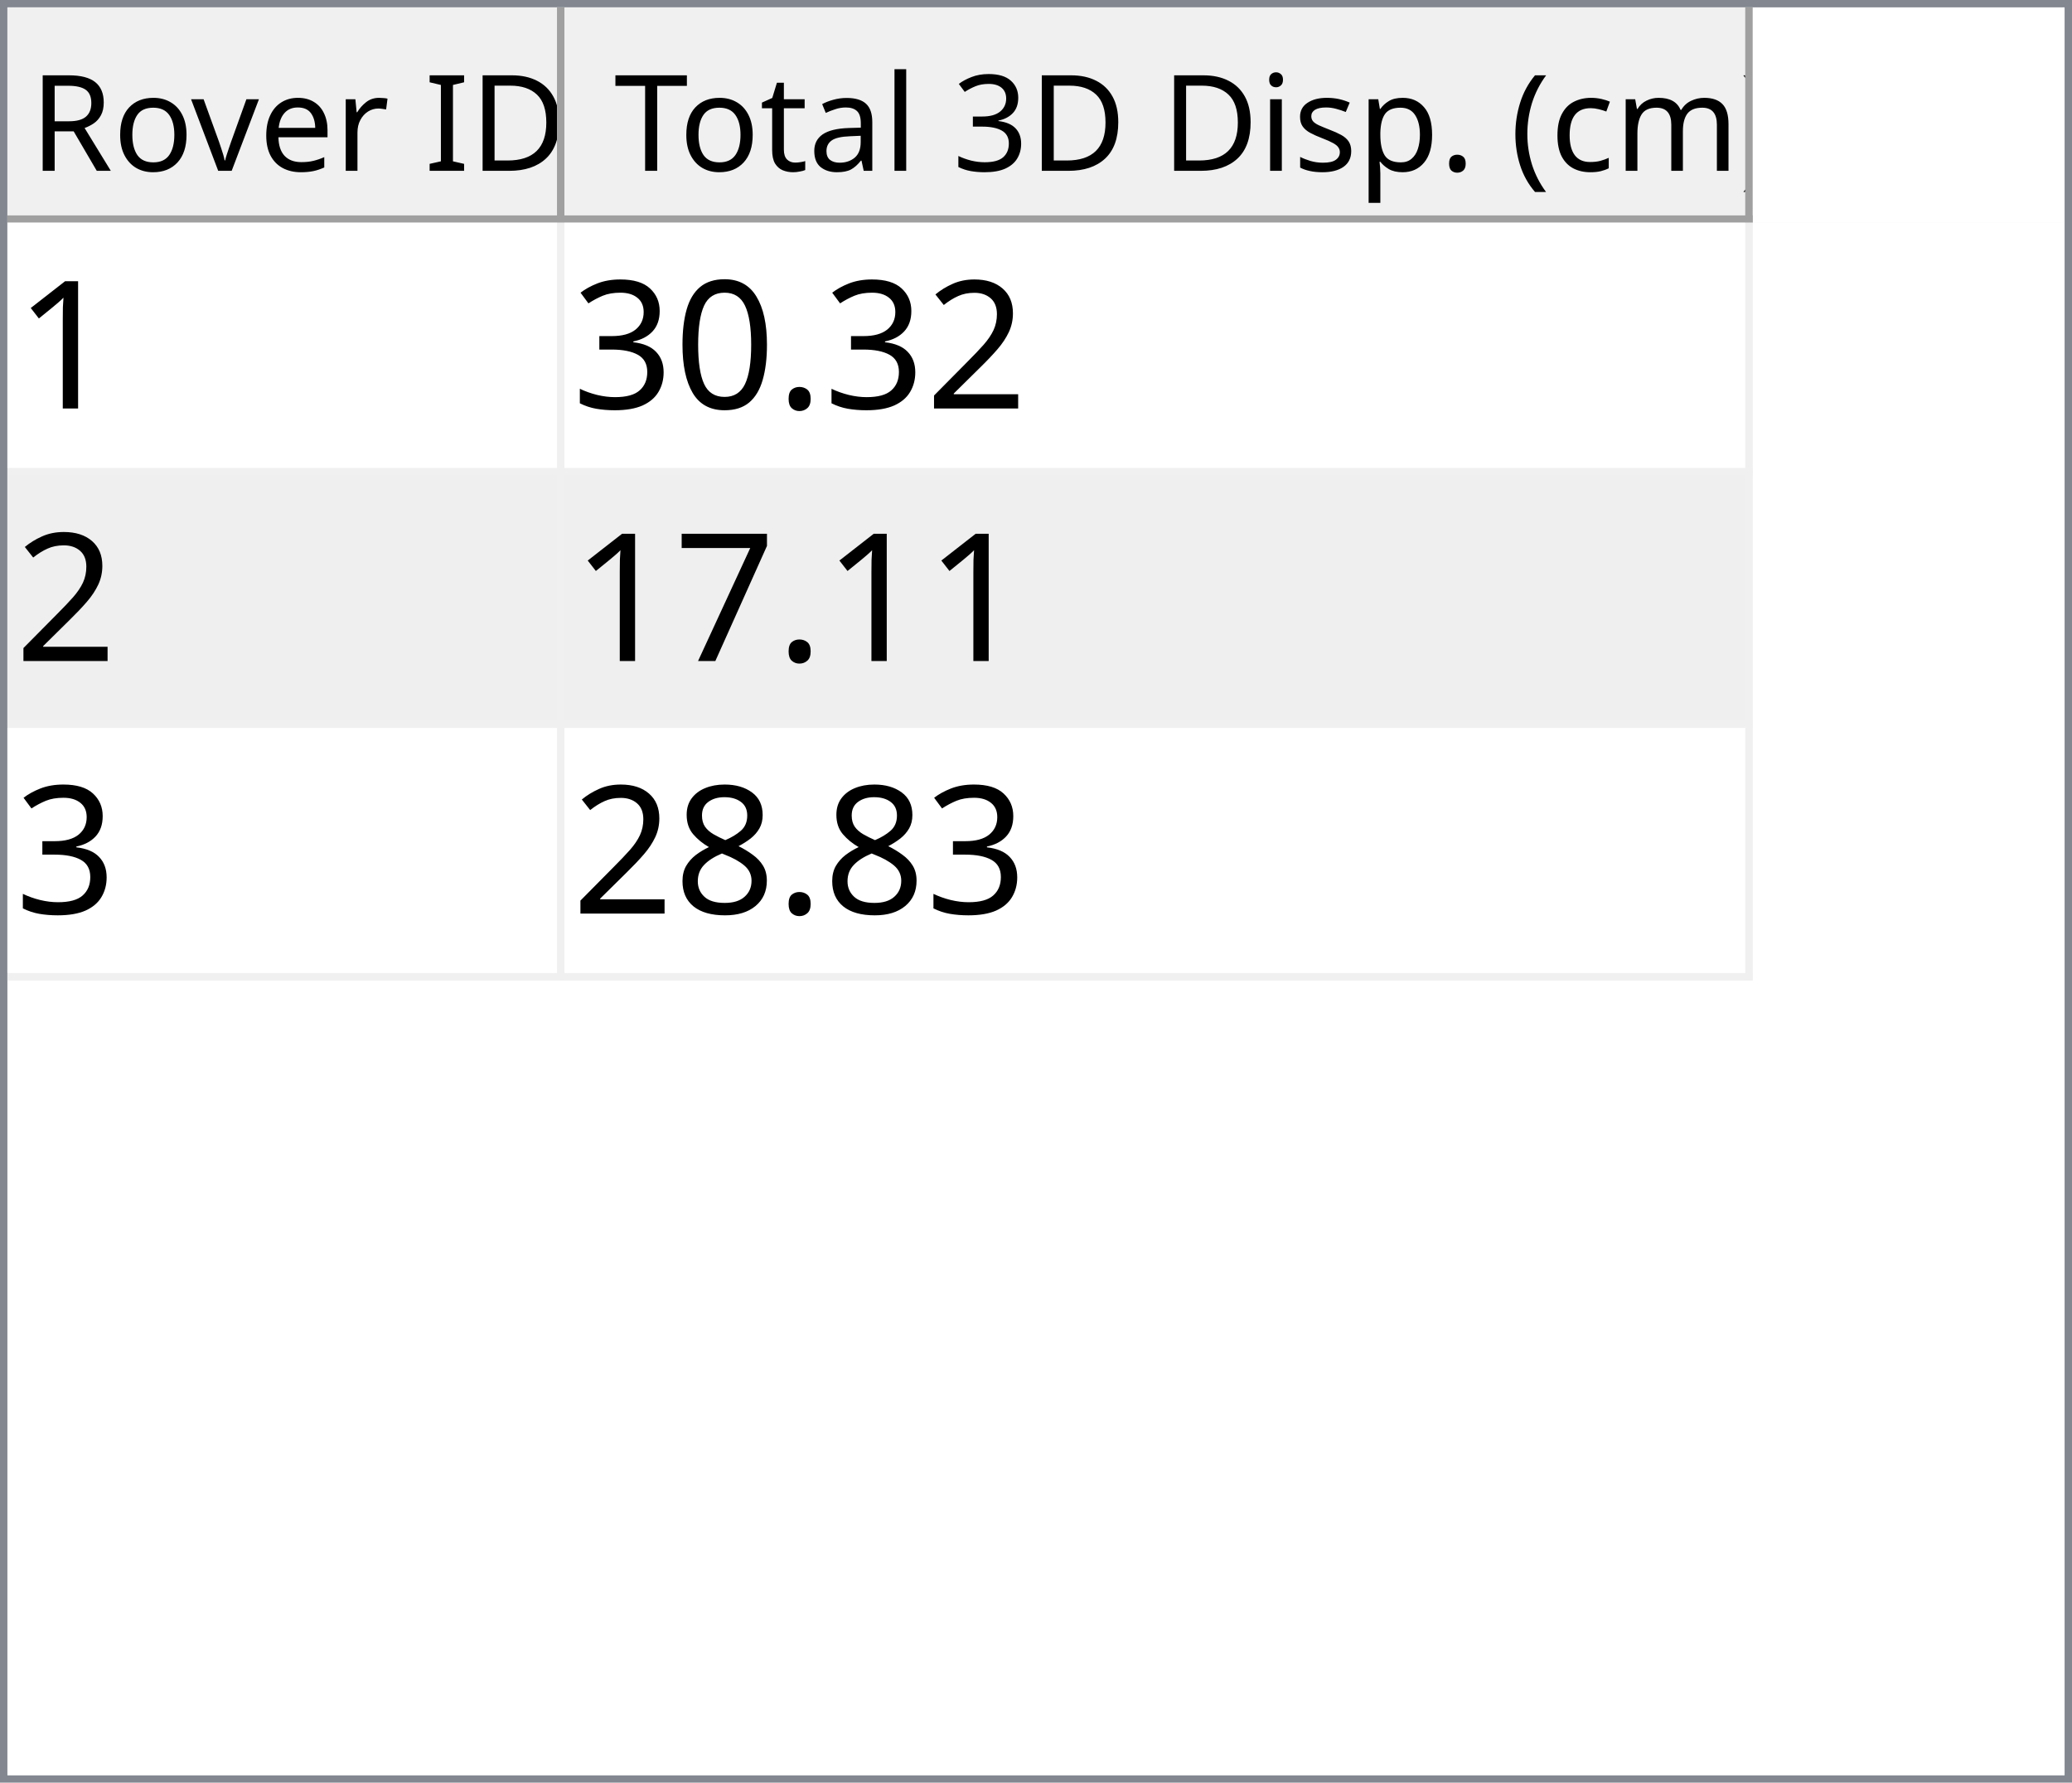
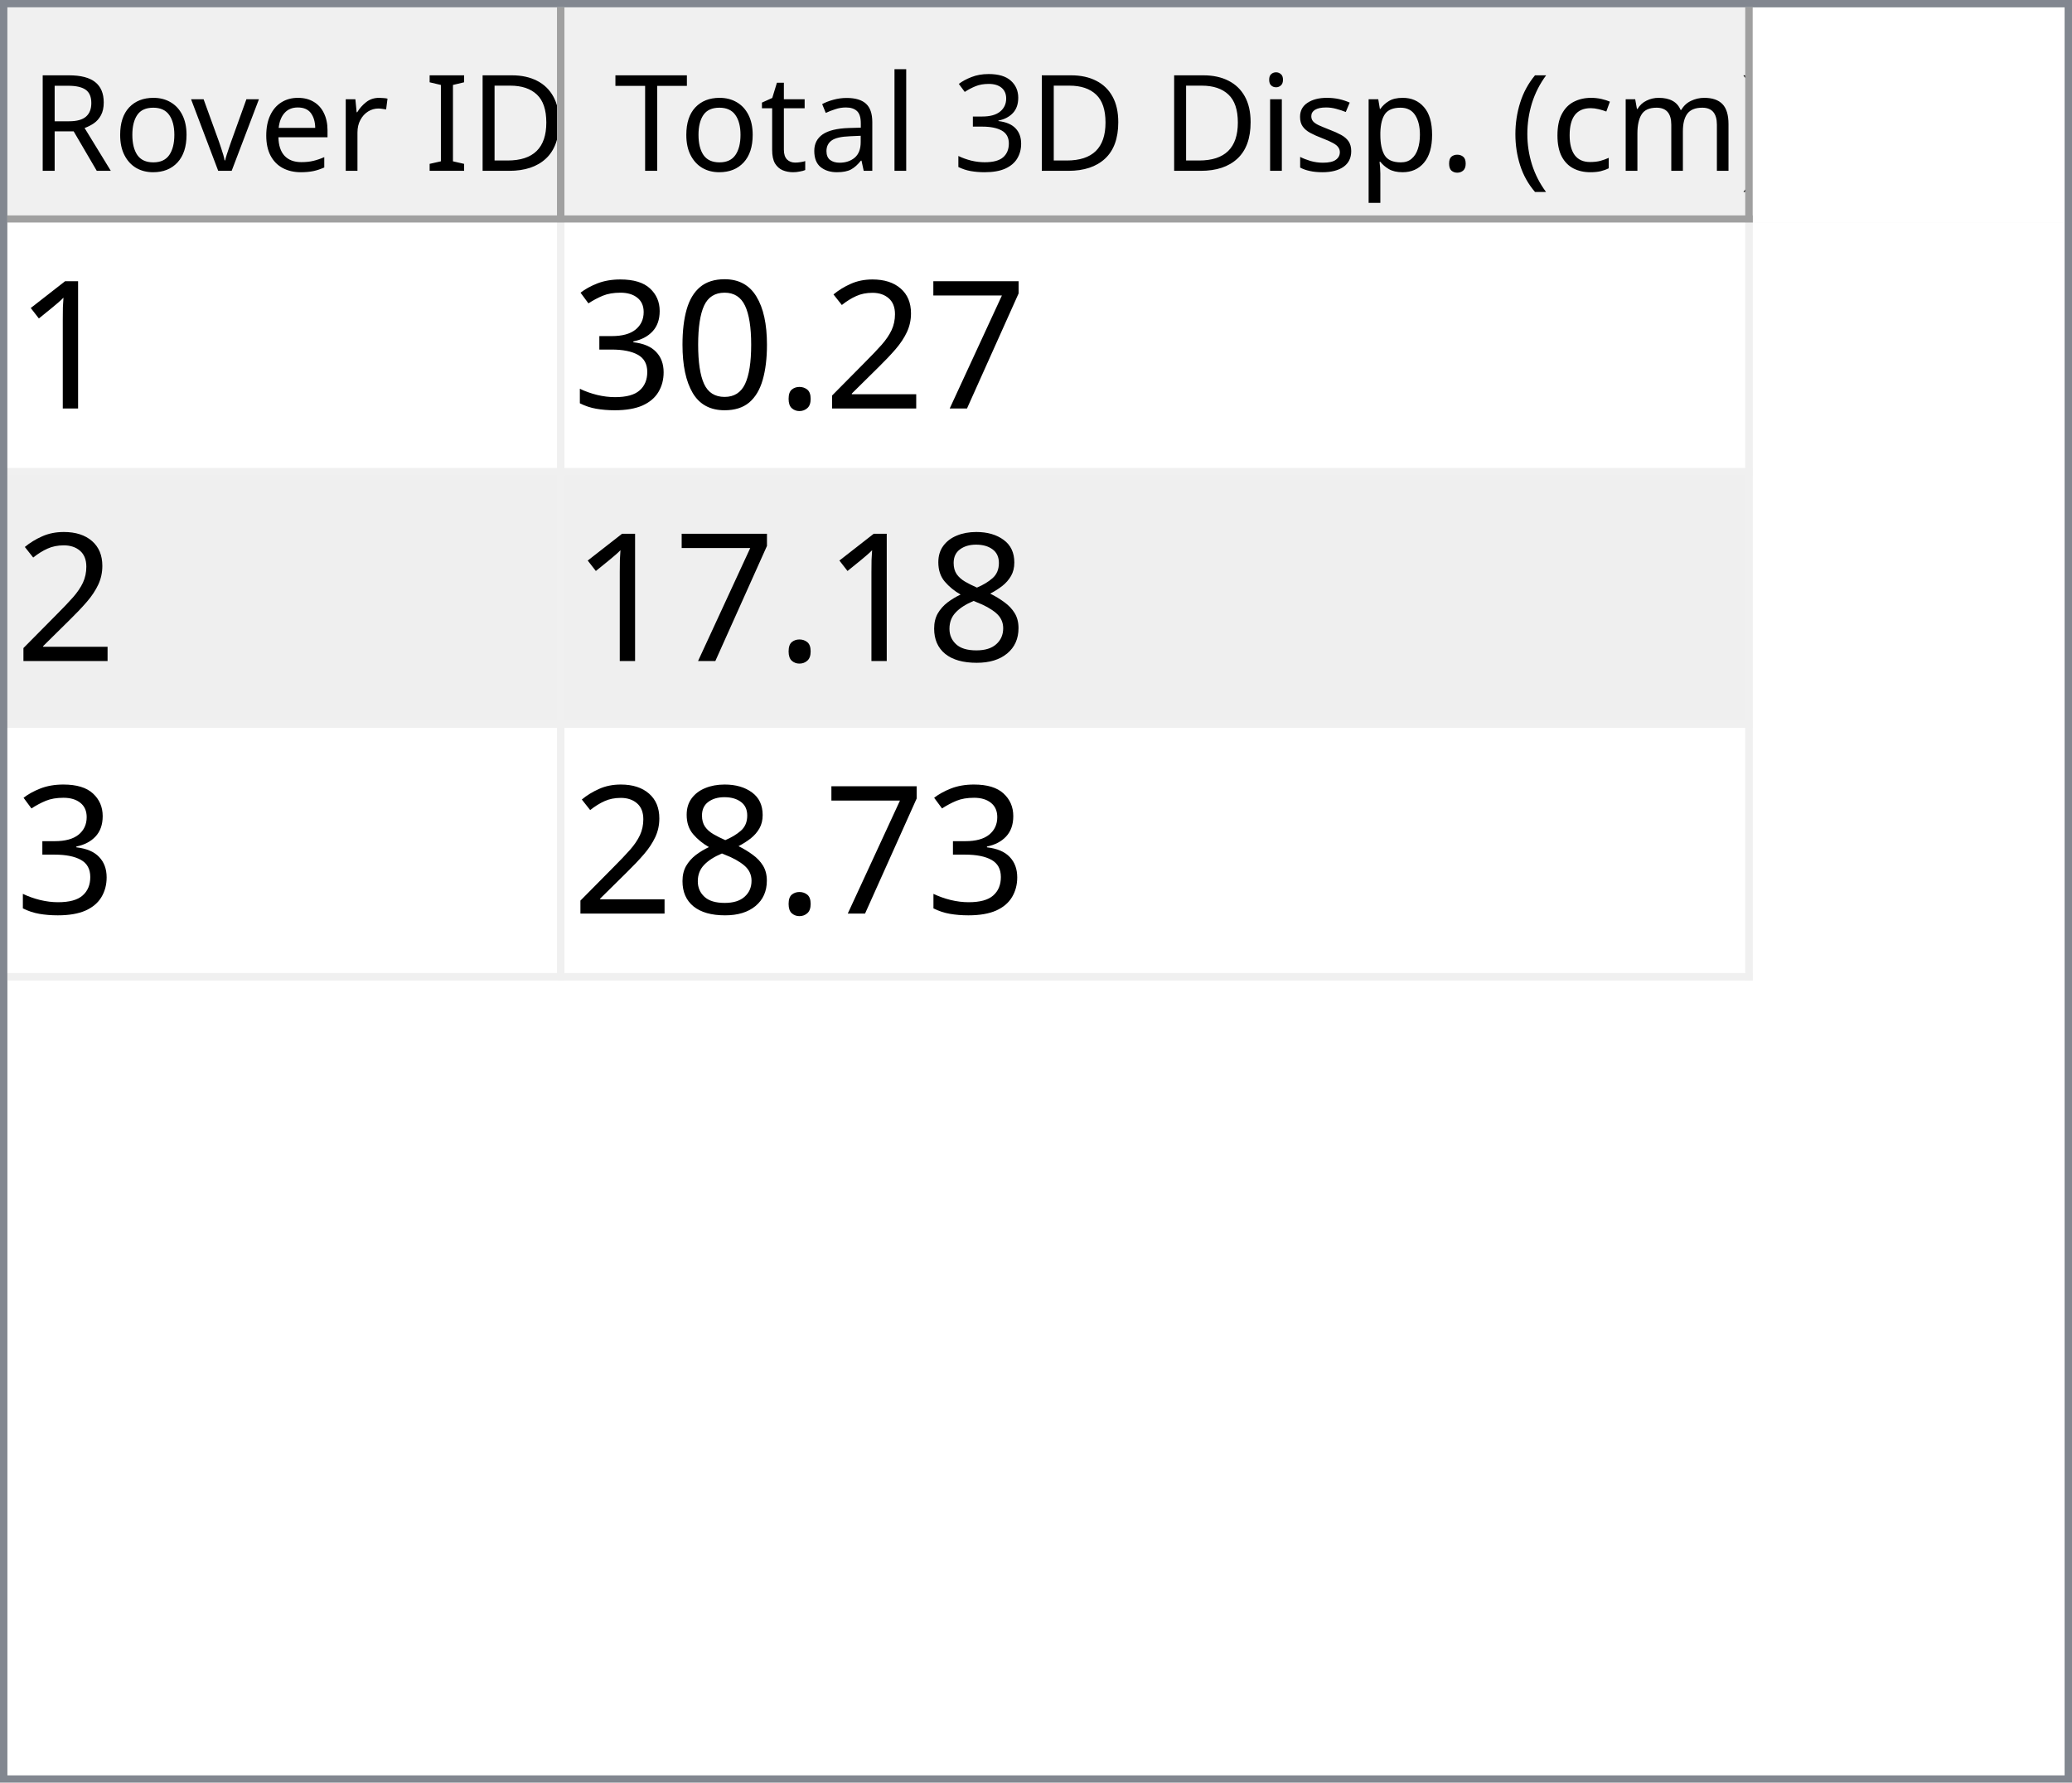
<svg xmlns="http://www.w3.org/2000/svg" style="fill-opacity:1; color-rendering:auto; color-interpolation:auto; text-rendering:auto; stroke:black; stroke-linecap:square; stroke-miterlimit:10; shape-rendering:auto; stroke-opacity:1; fill:black; stroke-dasharray:none; font-weight:normal; stroke-width:1; font-family:'Dialog'; font-style:normal; stroke-linejoin:miter; font-size:12px; stroke-dashoffset:0; image-rendering:auto;" width="279" height="240">
  <defs id="genericDefs" />
  <g>
    <defs id="defs1">
      <clipPath clipPathUnits="userSpaceOnUse" id="clipPath1">
        <path d="M0 0 L279 0 L279 240 L0 240 L0 0 Z" />
      </clipPath>
      <clipPath clipPathUnits="userSpaceOnUse" id="clipPath2">
        <path d="M0 0 L0 240 L279 240 L279 0 Z" />
      </clipPath>
      <clipPath clipPathUnits="userSpaceOnUse" id="clipPath3">
        <path d="M0 0 L0 29 L277 29 L277 0 Z" />
      </clipPath>
      <clipPath clipPathUnits="userSpaceOnUse" id="clipPath4">
        <path d="M0 0 L0 29 L75 29 L75 0 Z" />
      </clipPath>
      <clipPath clipPathUnits="userSpaceOnUse" id="clipPath5">
        <path d="M1 1 L1 28 L74 28 L74 1 Z" />
      </clipPath>
      <clipPath clipPathUnits="userSpaceOnUse" id="clipPath6">
        <path d="M0 0 L0 27 L73 27 L73 0 Z" />
      </clipPath>
      <clipPath clipPathUnits="userSpaceOnUse" id="clipPath7">
        <path d="M-0.5 -0.5 L-0.5 28.5 L74.5 28.5 L74.5 -0.5 Z" />
      </clipPath>
      <clipPath clipPathUnits="userSpaceOnUse" id="clipPath8">
        <path d="M0 0 L0 29 L160 29 L160 0 Z" />
      </clipPath>
      <clipPath clipPathUnits="userSpaceOnUse" id="clipPath9">
        <path d="M1 1 L1 28 L159 28 L159 1 Z" />
      </clipPath>
      <clipPath clipPathUnits="userSpaceOnUse" id="clipPath10">
        <path d="M0 0 L0 27 L158 27 L158 0 Z" />
      </clipPath>
      <clipPath clipPathUnits="userSpaceOnUse" id="clipPath11">
        <path d="M-0.5 -0.5 L-0.5 28.5 L159.5 28.5 L159.5 -0.5 Z" />
      </clipPath>
      <clipPath clipPathUnits="userSpaceOnUse" id="clipPath12">
        <path d="M0 0 L0 209 L277 209 L277 0 Z" />
      </clipPath>
      <clipPath clipPathUnits="userSpaceOnUse" id="clipPath13">
        <path d="M0 0 L0 102 L235 102 L235 0 Z" />
      </clipPath>
      <clipPath clipPathUnits="userSpaceOnUse" id="clipPath14">
        <path d="M-0.5 -0.5 L-0.5 101.5 L234.5 101.5 L234.5 -0.5 Z" />
      </clipPath>
      <clipPath clipPathUnits="userSpaceOnUse" id="clipPath15">
        <path d="M0 0 L0 33 L74 33 L74 0 Z" />
      </clipPath>
      <clipPath clipPathUnits="userSpaceOnUse" id="clipPath16">
        <path d="M0 0 L0 33 L159 33 L159 0 Z" />
      </clipPath>
      <font horiz-adv-x="64.551" id="font1">
        <font-face ascent="107.91" descent="25.098" units-per-em="100" style="font-style:normal; font-family:Segoe UI; font-weight:normal;" />
        <missing-glyph horiz-adv-x="64.551" d="M8.109 0 L8.109 68.266 L56.453 68.266 L56.453 0 L8.109 0 ZM15.328 7.234 L49.219 7.234 L49.219 61.031 L15.328 61.031 L15.328 7.234 Z" />
        <glyph unicode="D" horiz-adv-x="70.117" d="M9.188 0 L9.188 70.016 L28.516 70.016 Q65.531 70.016 65.531 35.891 Q65.531 19.672 55.25 9.836 Q44.969 0 27.734 0 L9.188 0 ZM17.391 62.594 L17.391 7.422 L27.828 7.422 Q41.609 7.422 49.273 14.797 Q56.938 22.172 56.938 35.688 Q56.938 62.594 28.328 62.594 L17.391 62.594 Z" />
        <glyph unicode="I" horiz-adv-x="26.611" d="M17.391 0 L9.188 0 L9.188 70.016 L17.391 70.016 L17.391 0 Z" />
        <glyph unicode=" " horiz-adv-x="27.393" d="" />
        <glyph unicode="r" horiz-adv-x="34.766" d="M34.188 41.891 Q32.078 43.5 28.125 43.5 Q23 43.5 19.555 38.672 Q16.109 33.844 16.109 25.484 L16.109 0 L8.109 0 L8.109 50 L16.109 50 L16.109 39.703 L16.312 39.703 Q18.016 44.969 21.531 47.922 Q25.047 50.875 29.391 50.875 Q32.516 50.875 34.188 50.203 L34.188 41.891 Z" />
        <glyph unicode="e" horiz-adv-x="52.295" d="M48.297 23 L12.984 23 Q13.188 14.656 17.484 10.109 Q21.781 5.562 29.297 5.562 Q37.75 5.562 44.828 11.141 L44.828 3.609 Q38.234 -1.172 27.391 -1.172 Q16.797 -1.172 10.742 5.641 Q4.688 12.453 4.688 24.812 Q4.688 36.469 11.305 43.82 Q17.922 51.172 27.734 51.172 Q37.547 51.172 42.922 44.828 Q48.297 38.484 48.297 27.203 L48.297 23 ZM40.094 29.781 Q40.047 36.719 36.75 40.578 Q33.453 44.438 27.594 44.438 Q21.922 44.438 17.969 40.383 Q14.016 36.328 13.094 29.781 L40.094 29.781 Z" />
        <glyph unicode="v" horiz-adv-x="47.9" d="M47.406 50 L27.484 0 L19.625 0 L0.688 50 L9.469 50 L22.172 13.672 Q23.578 9.672 23.922 6.688 L24.125 6.688 Q24.609 10.453 25.688 13.484 L38.969 50 L47.406 50 Z" />
        <glyph unicode="o" horiz-adv-x="58.594" d="M29 -1.172 Q17.922 -1.172 11.305 5.836 Q4.688 12.844 4.688 24.422 Q4.688 37.016 11.57 44.094 Q18.453 51.172 30.172 51.172 Q41.359 51.172 47.633 44.289 Q53.906 37.406 53.906 25.203 Q53.906 13.234 47.141 6.031 Q40.375 -1.172 29 -1.172 ZM29.594 44.438 Q21.875 44.438 17.383 39.188 Q12.891 33.938 12.891 24.703 Q12.891 15.828 17.43 10.695 Q21.969 5.562 29.594 5.562 Q37.359 5.562 41.531 10.594 Q45.703 15.625 45.703 24.906 Q45.703 34.281 41.531 39.359 Q37.359 44.438 29.594 44.438 Z" />
        <glyph unicode="R" horiz-adv-x="59.814" d="M59.375 0 L49.609 0 L37.891 19.625 Q36.281 22.359 34.766 24.289 Q33.25 26.219 31.664 27.438 Q30.078 28.656 28.25 29.219 Q26.422 29.781 24.125 29.781 L17.391 29.781 L17.391 0 L9.188 0 L9.188 70.016 L30.078 70.016 Q34.672 70.016 38.555 68.867 Q42.438 67.719 45.289 65.375 Q48.141 63.031 49.758 59.547 Q51.375 56.062 51.375 51.375 Q51.375 47.703 50.273 44.656 Q49.172 41.609 47.148 39.211 Q45.125 36.812 42.266 35.133 Q39.406 33.453 35.844 32.516 L35.844 32.328 Q37.594 31.547 38.891 30.547 Q40.188 29.547 41.359 28.18 Q42.531 26.812 43.68 25.078 Q44.828 23.344 46.234 21.047 L59.375 0 ZM17.391 62.594 L17.391 37.203 L28.516 37.203 Q31.594 37.203 34.203 38.133 Q36.812 39.062 38.719 40.797 Q40.625 42.531 41.703 45.047 Q42.781 47.562 42.781 50.688 Q42.781 56.297 39.141 59.445 Q35.5 62.594 28.609 62.594 L17.391 62.594 Z" />
        <glyph unicode=")" horiz-adv-x="30.176" d="M8.297 -15.922 L1.172 -15.922 Q16.406 2.344 16.406 26.812 Q16.406 51.469 1.078 70.016 L8.297 70.016 Q23.531 52.156 23.531 26.703 Q23.531 1.375 8.297 -15.922 Z" />
        <glyph unicode="m" horiz-adv-x="86.133" d="M79.109 0 L71.094 0 L71.094 28.719 Q71.094 37.016 68.531 40.727 Q65.969 44.438 59.906 44.438 Q54.781 44.438 51.195 39.75 Q47.609 35.062 47.609 28.516 L47.609 0 L39.594 0 L39.594 29.688 Q39.594 44.438 28.219 44.438 Q22.953 44.438 19.531 40.016 Q16.109 35.594 16.109 28.516 L16.109 0 L8.109 0 L8.109 50 L16.109 50 L16.109 42.094 L16.312 42.094 Q21.625 51.172 31.844 51.172 Q36.969 51.172 40.773 48.312 Q44.578 45.453 46 40.828 Q51.562 51.172 62.594 51.172 Q79.109 51.172 79.109 30.812 L79.109 0 Z" />
        <glyph unicode="c" horiz-adv-x="46.191" d="M42.188 2.297 Q36.422 -1.172 28.516 -1.172 Q17.828 -1.172 11.258 5.789 Q4.688 12.75 4.688 23.828 Q4.688 36.188 11.766 43.68 Q18.844 51.172 30.672 51.172 Q37.25 51.172 42.281 48.734 L42.281 40.531 Q36.719 44.438 30.375 44.438 Q22.703 44.438 17.797 38.945 Q12.891 33.453 12.891 24.516 Q12.891 15.719 17.508 10.641 Q22.125 5.562 29.891 5.562 Q36.422 5.562 42.188 9.906 L42.188 2.297 Z" />
        <glyph unicode="(" horiz-adv-x="30.176" d="M29.109 -15.922 L21.969 -15.922 Q6.844 1.375 6.844 26.703 Q6.844 52.156 21.969 70.016 L29.203 70.016 Q13.875 51.469 13.875 26.812 Q13.875 2.344 29.109 -15.922 Z" />
        <glyph unicode="." horiz-adv-x="21.68" d="M10.891 -1.078 Q8.641 -1.078 7.055 0.539 Q5.469 2.156 5.469 4.391 Q5.469 6.641 7.055 8.273 Q8.641 9.906 10.891 9.906 Q13.188 9.906 14.797 8.273 Q16.406 6.641 16.406 4.391 Q16.406 2.156 14.797 0.539 Q13.188 -1.078 10.891 -1.078 Z" />
        <glyph unicode="p" horiz-adv-x="58.789" d="M16.312 7.234 L16.109 7.234 L16.109 -23 L8.109 -23 L8.109 50 L16.109 50 L16.109 41.219 L16.312 41.219 Q22.219 51.172 33.594 51.172 Q43.266 51.172 48.688 44.461 Q54.109 37.75 54.109 26.469 Q54.109 13.922 48 6.375 Q41.891 -1.172 31.297 -1.172 Q21.578 -1.172 16.312 7.234 ZM16.109 27.391 L16.109 20.406 Q16.109 14.203 20.141 9.883 Q24.172 5.562 30.375 5.562 Q37.641 5.562 41.773 11.133 Q45.906 16.703 45.906 26.609 Q45.906 34.969 42.047 39.703 Q38.188 44.438 31.594 44.438 Q24.609 44.438 20.359 39.578 Q16.109 34.719 16.109 27.391 Z" />
        <glyph unicode="s" horiz-adv-x="42.432" d="M5.078 1.812 L5.078 10.406 Q11.625 5.562 19.484 5.562 Q30.031 5.562 30.031 12.594 Q30.031 14.594 29.125 15.992 Q28.219 17.391 26.68 18.461 Q25.141 19.531 23.07 20.383 Q21 21.234 18.609 22.172 Q15.281 23.484 12.766 24.828 Q10.25 26.172 8.57 27.859 Q6.891 29.547 6.031 31.695 Q5.172 33.844 5.172 36.719 Q5.172 40.234 6.789 42.945 Q8.406 45.656 11.086 47.484 Q13.766 49.312 17.211 50.242 Q20.656 51.172 24.312 51.172 Q30.812 51.172 35.938 48.922 L35.938 40.828 Q30.422 44.438 23.25 44.438 Q21 44.438 19.195 43.922 Q17.391 43.406 16.094 42.477 Q14.797 41.547 14.086 40.258 Q13.375 38.969 13.375 37.406 Q13.375 35.453 14.086 34.133 Q14.797 32.812 16.164 31.789 Q17.531 30.766 19.484 29.938 Q21.438 29.109 23.922 28.125 Q27.25 26.859 29.883 25.516 Q32.516 24.172 34.375 22.484 Q36.234 20.797 37.234 18.602 Q38.234 16.406 38.234 13.375 Q38.234 9.672 36.602 6.938 Q34.969 4.203 32.234 2.398 Q29.5 0.594 25.93 -0.289 Q22.359 -1.172 18.453 -1.172 Q10.75 -1.172 5.078 1.812 Z" />
        <glyph unicode="i" horiz-adv-x="24.219" d="M12.203 62.703 Q10.062 62.703 8.547 64.164 Q7.031 65.625 7.031 67.875 Q7.031 70.125 8.547 71.609 Q10.062 73.094 12.203 73.094 Q14.406 73.094 15.945 71.609 Q17.484 70.125 17.484 67.875 Q17.484 65.719 15.945 64.211 Q14.406 62.703 12.203 62.703 ZM16.109 0 L8.109 0 L8.109 50 L16.109 50 L16.109 0 Z" />
        <glyph unicode="3" horiz-adv-x="53.906" d="M46.531 19.828 Q46.531 15.094 44.75 11.211 Q42.969 7.328 39.719 4.57 Q36.469 1.812 31.93 0.297 Q27.391 -1.219 21.922 -1.219 Q11.922 -1.219 6 2.594 L6 11.188 Q13.094 5.609 22.219 5.609 Q25.875 5.609 28.828 6.539 Q31.781 7.469 33.906 9.227 Q36.031 10.984 37.18 13.477 Q38.328 15.969 38.328 19.094 Q38.328 32.812 18.797 32.812 L12.984 32.812 L12.984 39.594 L18.5 39.594 Q35.797 39.594 35.797 52.484 Q35.797 64.406 22.609 64.406 Q15.188 64.406 8.688 59.422 L8.688 67.188 Q15.375 71.188 24.609 71.188 Q29 71.188 32.57 69.969 Q36.141 68.75 38.68 66.555 Q41.219 64.359 42.609 61.281 Q44 58.203 44 54.5 Q44 40.672 30.031 36.719 L30.031 36.531 Q33.594 36.141 36.625 34.797 Q39.656 33.453 41.852 31.305 Q44.047 29.156 45.289 26.25 Q46.531 23.344 46.531 19.828 Z" />
        <glyph unicode="l" horiz-adv-x="24.219" d="M16.109 0 L8.109 0 L8.109 74.031 L16.109 74.031 L16.109 0 Z" />
        <glyph unicode="a" horiz-adv-x="50.879" d="M43.891 0 L35.891 0 L35.891 7.812 L35.688 7.812 Q30.469 -1.172 20.312 -1.172 Q12.844 -1.172 8.617 2.781 Q4.391 6.734 4.391 13.281 Q4.391 27.297 20.906 29.594 L35.891 31.688 Q35.891 44.438 25.594 44.438 Q16.547 44.438 9.281 38.281 L9.281 46.484 Q16.656 51.172 26.266 51.172 Q43.891 51.172 43.891 32.516 L43.891 0 ZM35.891 25.297 L23.828 23.641 Q18.266 22.859 15.43 20.875 Q12.594 18.891 12.594 13.875 Q12.594 10.203 15.211 7.883 Q17.828 5.562 22.172 5.562 Q28.125 5.562 32.008 9.742 Q35.891 13.922 35.891 20.312 L35.891 25.297 Z" />
        <glyph unicode="t" horiz-adv-x="33.887" d="M31.297 0.484 Q28.469 -1.078 23.828 -1.078 Q10.688 -1.078 10.688 13.578 L10.688 43.172 L2.094 43.172 L2.094 50 L10.688 50 L10.688 62.203 L18.703 64.797 L18.703 50 L31.297 50 L31.297 43.172 L18.703 43.172 L18.703 14.984 Q18.703 9.969 20.414 7.82 Q22.125 5.672 26.078 5.672 Q29.109 5.672 31.297 7.328 L31.297 0.484 Z" />
        <glyph unicode="T" horiz-adv-x="52.393" d="M50.594 62.594 L30.375 62.594 L30.375 0 L22.172 0 L22.172 62.594 L2 62.594 L2 70.016 L50.594 70.016 L50.594 62.594 Z" />
      </font>
      <font horiz-adv-x="75.0" id="font2">
        <font-face ascent="100.537" descent="21.973" units-per-em="100" style="font-style:normal; font-family:sans-serif; font-weight:normal;" />
        <missing-glyph horiz-adv-x="75.0" d="M12.5 0 L12.5 62.5 L62.5 62.5 L62.5 0 L12.5 0 ZM14.062 1.562 L60.938 1.562 L60.938 60.938 L14.062 60.938 L14.062 1.562 Z" />
        <glyph unicode="1" horiz-adv-x="55.615" d="M37.25 0 L28.469 0 L28.469 56 Q25.297 52.984 20.141 49.953 Q14.984 46.922 10.891 45.406 L10.891 53.906 Q18.266 57.375 23.781 62.305 Q29.297 67.234 31.594 71.875 L37.25 71.875 L37.25 0 Z" />
+         <glyph unicode="7" horiz-adv-x="55.615" d="M4.734 62.203 L4.734 70.656 L51.078 70.656 L51.078 63.812 Q44.234 56.547 37.523 44.484 Q30.812 32.422 27.156 19.672 Q24.516 10.688 23.781 0 L14.75 0 Q14.891 8.453 18.062 20.414 Q21.234 32.375 27.172 43.484 Q33.109 54.594 39.797 62.203 L4.734 62.203 Z" />
        <glyph unicode="2" horiz-adv-x="55.615" d="M50.344 8.453 L50.344 0 L3.031 0 Q2.938 3.172 4.047 6.109 Q5.859 10.938 9.836 15.625 Q13.812 20.312 21.344 26.469 Q33.016 36.031 37.117 41.625 Q41.219 47.219 41.219 52.203 Q41.219 57.422 37.477 61.008 Q33.734 64.594 27.734 64.594 Q21.391 64.594 17.578 60.789 Q13.766 56.984 13.719 50.25 L4.688 51.172 Q5.609 61.281 11.664 66.578 Q17.719 71.875 27.938 71.875 Q38.234 71.875 44.242 66.164 Q50.25 60.453 50.25 52 Q50.25 47.703 48.492 43.555 Q46.734 39.406 42.656 34.812 Q38.578 30.219 29.109 22.219 Q21.188 15.578 18.945 13.211 Q16.703 10.844 15.234 8.453 L50.344 8.453 Z" />
        <glyph unicode="." horiz-adv-x="27.783" d="M9.078 0 L9.078 10.016 L19.094 10.016 L19.094 0 L9.078 0 Z" />
        <glyph unicode="0" horiz-adv-x="55.615" d="M4.156 35.297 Q4.156 48 6.766 55.742 Q9.375 63.484 14.523 67.68 Q19.672 71.875 27.484 71.875 Q33.25 71.875 37.594 69.555 Q41.938 67.234 44.773 62.867 Q47.609 58.5 49.219 52.227 Q50.828 45.953 50.828 35.297 Q50.828 22.703 48.242 14.969 Q45.656 7.234 40.508 3.008 Q35.359 -1.219 27.484 -1.219 Q17.141 -1.219 11.234 6.203 Q4.156 15.141 4.156 35.297 ZM13.188 35.297 Q13.188 17.672 17.312 11.836 Q21.438 6 27.484 6 Q33.547 6 37.672 11.859 Q41.797 17.719 41.797 35.297 Q41.797 52.984 37.672 58.789 Q33.547 64.594 27.391 64.594 Q21.344 64.594 17.719 59.469 Q13.188 52.938 13.188 35.297 Z" />
        <glyph unicode="3" horiz-adv-x="55.615" d="M4.203 18.891 L12.984 20.062 Q14.5 12.594 18.141 9.297 Q21.781 6 27 6 Q33.203 6 37.477 10.297 Q41.75 14.594 41.75 20.953 Q41.75 27 37.797 30.93 Q33.844 34.859 27.734 34.859 Q25.25 34.859 21.531 33.891 L22.516 41.609 Q23.391 41.5 23.922 41.5 Q29.547 41.5 34.039 44.43 Q38.531 47.359 38.531 53.469 Q38.531 58.297 35.258 61.477 Q31.984 64.656 26.812 64.656 Q21.688 64.656 18.266 61.43 Q14.844 58.203 13.875 51.766 L5.078 53.328 Q6.688 62.156 12.398 67.016 Q18.109 71.875 26.609 71.875 Q32.469 71.875 37.398 69.359 Q42.328 66.844 44.945 62.5 Q47.562 58.156 47.562 53.266 Q47.562 48.641 45.07 44.828 Q42.578 41.016 37.703 38.766 Q44.047 37.312 47.562 32.695 Q51.078 28.078 51.078 21.141 Q51.078 11.766 44.242 5.25 Q37.406 -1.266 26.953 -1.266 Q17.531 -1.266 11.305 4.352 Q5.078 9.969 4.203 18.891 Z" />
-         <glyph unicode="7" horiz-adv-x="55.615" d="M4.734 62.203 L4.734 70.656 L51.078 70.656 L51.078 63.812 Q44.234 56.547 37.523 44.484 Q30.812 32.422 27.156 19.672 Q24.516 10.688 23.781 0 L14.75 0 Q14.891 8.453 18.062 20.414 Q21.234 32.375 27.172 43.484 Q33.109 54.594 39.797 62.203 L4.734 62.203 Z" />
        <glyph unicode="8" horiz-adv-x="55.615" d="M17.672 38.812 Q12.203 40.828 9.57 44.539 Q6.938 48.25 6.938 53.422 Q6.938 61.234 12.555 66.555 Q18.172 71.875 27.484 71.875 Q36.859 71.875 42.578 66.43 Q48.297 60.984 48.297 53.172 Q48.297 48.188 45.68 44.508 Q43.062 40.828 37.75 38.812 Q44.344 36.672 47.781 31.883 Q51.219 27.094 51.219 20.453 Q51.219 11.281 44.727 5.031 Q38.234 -1.219 27.641 -1.219 Q17.047 -1.219 10.547 5.055 Q4.047 11.328 4.047 20.703 Q4.047 27.688 7.594 32.398 Q11.141 37.109 17.672 38.812 ZM15.922 53.719 Q15.922 48.641 19.195 45.414 Q22.469 42.188 27.688 42.188 Q32.766 42.188 36.016 45.383 Q39.266 48.578 39.266 53.219 Q39.266 58.062 35.914 61.359 Q32.562 64.656 27.594 64.656 Q22.562 64.656 19.242 61.43 Q15.922 58.203 15.922 53.719 ZM13.094 20.656 Q13.094 16.891 14.875 13.375 Q16.656 9.859 20.172 7.93 Q23.688 6 27.734 6 Q34.031 6 38.133 10.055 Q42.234 14.109 42.234 20.359 Q42.234 26.703 38.016 30.859 Q33.797 35.016 27.438 35.016 Q21.234 35.016 17.164 30.914 Q13.094 26.812 13.094 20.656 Z" />
      </font>
    </defs>
    <g style="fill:white; stroke:white;">
      <rect x="0" y="0" width="279" style="clip-path:url(#clipPath1); stroke:none;" height="240" />
    </g>
    <g style="fill:white; text-rendering:optimizeSpeed; color-rendering:optimizeSpeed; image-rendering:optimizeSpeed; shape-rendering:crispEdges; stroke:white; color-interpolation:sRGB;">
      <rect x="0" width="279" height="240" y="0" style="stroke:none;" />
      <path style="stroke:none;" d="M0 240 L279 240 L279 0 L0 0 Z" />
    </g>
    <g style="fill:rgb(240,240,240); font-size:18px; font-family:'Segoe UI'; stroke:rgb(240,240,240);">
      <rect x="0" y="0" width="279" style="clip-path:url(#clipPath2); stroke:none;" height="240" />
    </g>
    <g style="fill:rgb(130,135,144); font-size:18px; font-family:'Segoe UI'; stroke:rgb(130,135,144);">
      <path d="M0 0 L279 0 L279 240 L0 240 L0 0 ZM1 1 L278 1 L278 239 L1 239 L1 1 Z" style="fill-rule:evenodd; clip-path:url(#clipPath2); stroke:none;" />
    </g>
    <g style="fill:white; font-size:18px; font-family:'Segoe UI'; stroke:white;" transform="translate(1,1)">
      <rect x="0" y="0" width="277" style="clip-path:url(#clipPath3); stroke:none;" height="29" />
    </g>
    <g style="fill:rgb(240,240,240); font-size:18px; font-family:'Segoe UI'; stroke:rgb(240,240,240);" transform="translate(1,1)">
      <rect x="0" y="0" width="75" style="clip-path:url(#clipPath4); stroke:none;" height="29" />
    </g>
    <g style="font-family:'Segoe UI'; font-size:18px;" transform="translate(2,2)">
      <text x="2" xml:space="preserve" y="21" style="clip-path:url(#clipPath6); stroke:none;">Rover ID</text>
    </g>
    <g transform="translate(1.5,1.5)" style="fill:rgb(160,160,160); font-size:18px; font-family:'Segoe UI'; stroke:rgb(160,160,160); stroke-linejoin:bevel;">
      <line x1="74" x2="74" y1="0" style="fill:none; clip-path:url(#clipPath7);" y2="28" />
    </g>
    <g transform="matrix(1,0,0,1,1,1) translate(0.5,0.5)" style="fill:rgb(160,160,160); font-size:18px; font-family:'Segoe UI'; stroke:rgb(160,160,160); stroke-linejoin:bevel;">
      <line x1="0" x2="74" y1="28" style="fill:none; clip-path:url(#clipPath7);" y2="28" />
    </g>
    <g style="fill:rgb(240,240,240); font-size:18px; font-family:'Segoe UI'; stroke:rgb(240,240,240);" transform="translate(76,1)">
      <rect x="0" y="0" width="160" style="clip-path:url(#clipPath8); stroke:none;" height="29" />
    </g>
    <g style="font-family:'Segoe UI'; font-size:18px;" transform="translate(77,2)">
      <text x="1" xml:space="preserve" y="21" style="clip-path:url(#clipPath10); stroke:none;"> Total 3D Disp. (cm)</text>
    </g>
    <g transform="translate(76.5,1.5)" style="fill:rgb(160,160,160); font-size:18px; font-family:'Segoe UI'; stroke:rgb(160,160,160); stroke-linejoin:bevel;">
      <line x1="159" x2="159" y1="0" style="fill:none; clip-path:url(#clipPath11);" y2="28" />
    </g>
    <g transform="matrix(1,0,0,1,76,1) translate(0.5,0.5)" style="fill:rgb(160,160,160); font-size:18px; font-family:'Segoe UI'; stroke:rgb(160,160,160); stroke-linejoin:bevel;">
      <line x1="0" x2="159" y1="28" style="fill:none; clip-path:url(#clipPath11);" y2="28" />
    </g>
    <g style="fill:white; font-size:18px; font-family:'Segoe UI'; stroke:white;" transform="translate(1,30)">
      <rect x="0" y="0" width="277" style="clip-path:url(#clipPath12); stroke:none;" height="209" />
    </g>
    <g style="fill:rgb(240,240,240); font-size:24px; font-family:sans-serif; stroke:rgb(240,240,240);" transform="translate(1,30)">
      <rect x="0" y="0" width="235" style="clip-path:url(#clipPath13); stroke:none;" height="102" />
      <line transform="translate(0.5,0.5)" x1="0" x2="234" y1="33" style="clip-path:url(#clipPath14); fill:none; stroke-linejoin:bevel;" y2="33" />
    </g>
    <g transform="matrix(1,0,0,1,1,30) translate(0.5,0.5)" style="fill:rgb(240,240,240); font-size:24px; font-family:sans-serif; stroke:rgb(240,240,240); stroke-linejoin:bevel;">
      <line x1="0" x2="234" y1="67" style="fill:none; clip-path:url(#clipPath14);" y2="67" />
    </g>
    <g transform="matrix(1,0,0,1,1,30) translate(0.5,0.5)" style="fill:rgb(240,240,240); font-size:24px; font-family:sans-serif; stroke:rgb(240,240,240); stroke-linejoin:bevel;">
      <line x1="0" x2="234" y1="101" style="fill:none; clip-path:url(#clipPath14);" y2="101" />
    </g>
    <g transform="matrix(1,0,0,1,1,30) translate(0.5,0.5)" style="fill:rgb(240,240,240); font-size:24px; font-family:sans-serif; stroke:rgb(240,240,240); stroke-linejoin:bevel;">
      <line x1="74" x2="74" y1="0" style="fill:none; clip-path:url(#clipPath14);" y2="101" />
    </g>
    <g transform="matrix(1,0,0,1,1,30) translate(0.5,0.5)" style="fill:rgb(240,240,240); font-size:24px; font-family:sans-serif; stroke:rgb(240,240,240); stroke-linejoin:bevel;">
      <line x1="234" x2="234" y1="0" style="fill:none; clip-path:url(#clipPath14);" y2="101" />
    </g>
    <g style="fill:white; font-size:24px; font-family:sans-serif; stroke:white;" transform="matrix(1,0,0,1,1,30)">
      <rect x="0" y="0" width="74" style="clip-path:url(#clipPath15); stroke:none;" height="33" />
      <text x="1" y="25" style="fill:black; clip-path:url(#clipPath15); stroke:none;" xml:space="preserve">1</text>
    </g>
    <g style="fill:white; font-size:24px; font-family:sans-serif; stroke:white;" transform="matrix(1,0,0,1,1,30) translate(75,0)">
      <rect x="0" y="0" width="159" style="clip-path:url(#clipPath16); stroke:none;" height="33" />
-       <text x="1" y="25" style="fill:black; clip-path:url(#clipPath16); stroke:none;" xml:space="preserve">30.32</text>
+       <text x="1" y="25" style="fill:black; clip-path:url(#clipPath16); stroke:none;" xml:space="preserve">30.27</text>
    </g>
    <g style="fill:rgb(239,239,239); font-size:24px; font-family:sans-serif; stroke:rgb(239,239,239);" transform="matrix(1,0,0,1,1,30) translate(0,34)">
      <rect x="0" y="0" width="74" style="clip-path:url(#clipPath15); stroke:none;" height="33" />
      <text x="1" y="25" style="fill:black; clip-path:url(#clipPath15); stroke:none;" xml:space="preserve">2</text>
    </g>
    <g style="fill:rgb(239,239,239); font-size:24px; font-family:sans-serif; stroke:rgb(239,239,239);" transform="matrix(1,0,0,1,1,30) translate(75,34)">
      <rect x="0" y="0" width="159" style="clip-path:url(#clipPath16); stroke:none;" height="33" />
-       <text x="1" y="25" style="fill:black; clip-path:url(#clipPath16); stroke:none;" xml:space="preserve">17.11</text>
+       <text x="1" y="25" style="fill:black; clip-path:url(#clipPath16); stroke:none;" xml:space="preserve">17.18</text>
    </g>
    <g style="fill:white; font-size:24px; font-family:sans-serif; stroke:white;" transform="matrix(1,0,0,1,1,30) translate(0,68)">
      <rect x="0" y="0" width="74" style="clip-path:url(#clipPath15); stroke:none;" height="33" />
      <text x="1" y="25" style="fill:black; clip-path:url(#clipPath15); stroke:none;" xml:space="preserve">3</text>
    </g>
    <g style="fill:white; font-size:24px; font-family:sans-serif; stroke:white;" transform="matrix(1,0,0,1,1,30) translate(75,68)">
      <rect x="0" y="0" width="159" style="clip-path:url(#clipPath16); stroke:none;" height="33" />
-       <text x="1" y="25" style="fill:black; clip-path:url(#clipPath16); stroke:none;" xml:space="preserve">28.83</text>
+       <text x="1" y="25" style="fill:black; clip-path:url(#clipPath16); stroke:none;" xml:space="preserve">28.73</text>
    </g>
  </g>
</svg>
